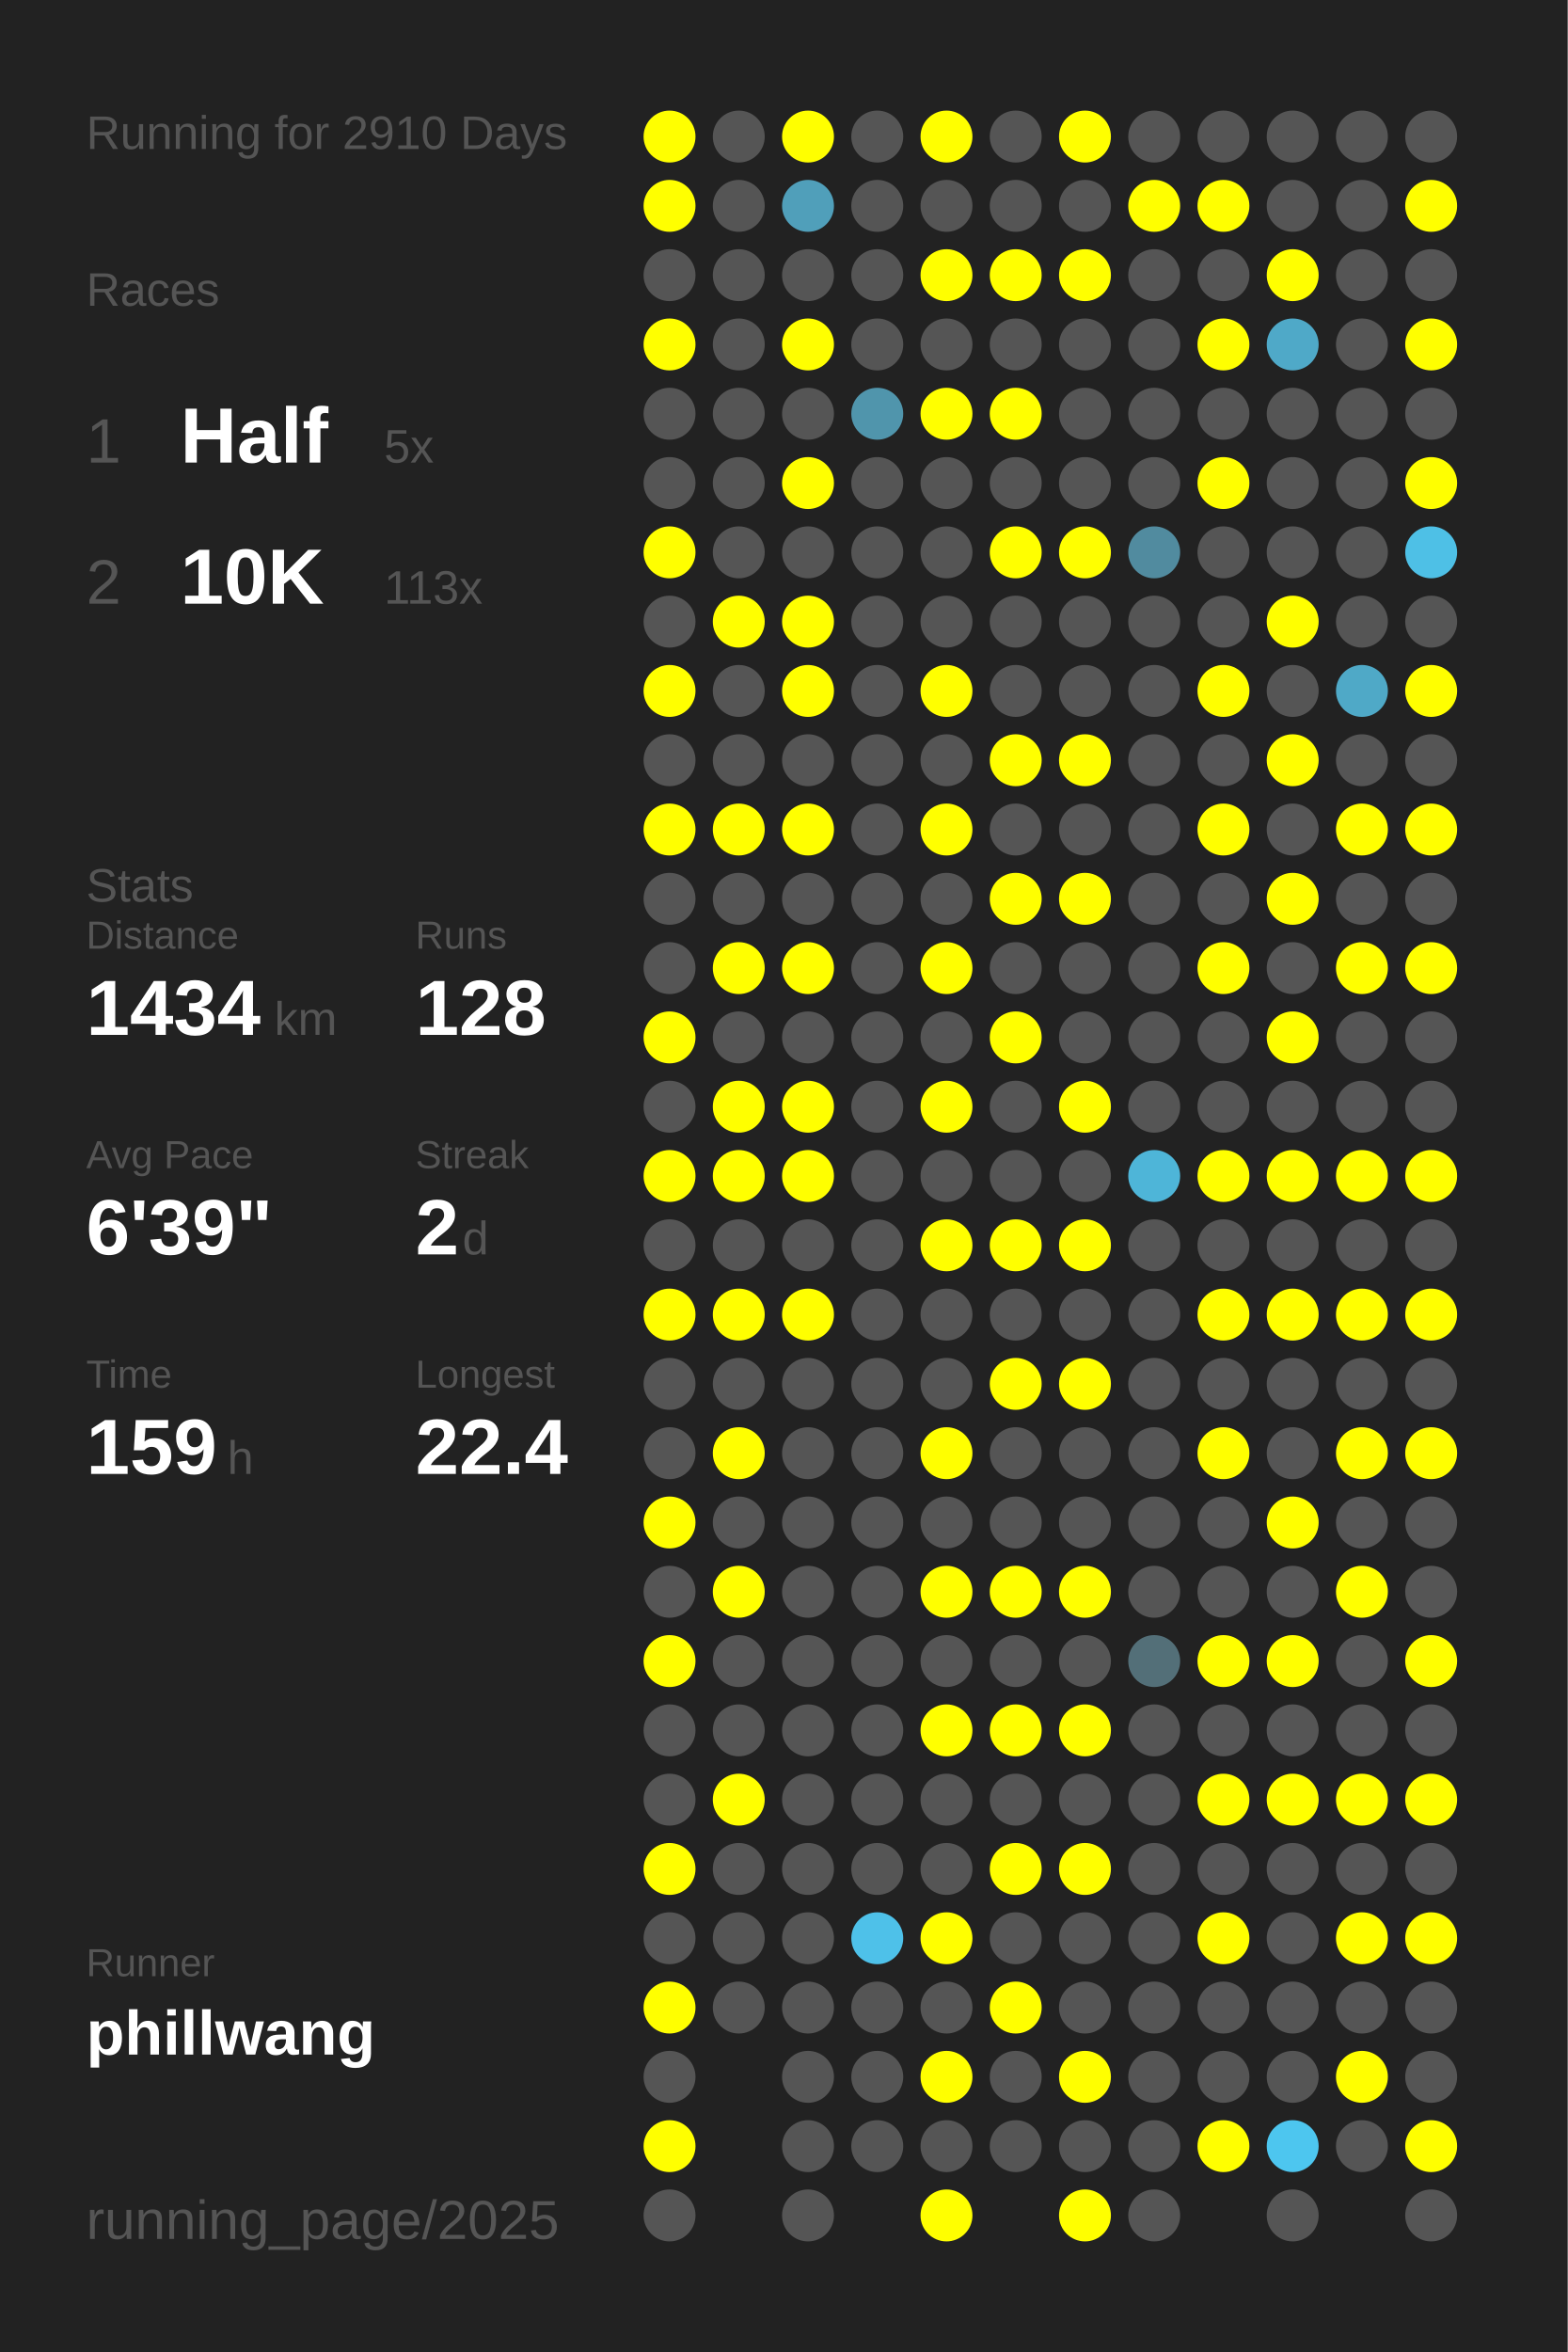
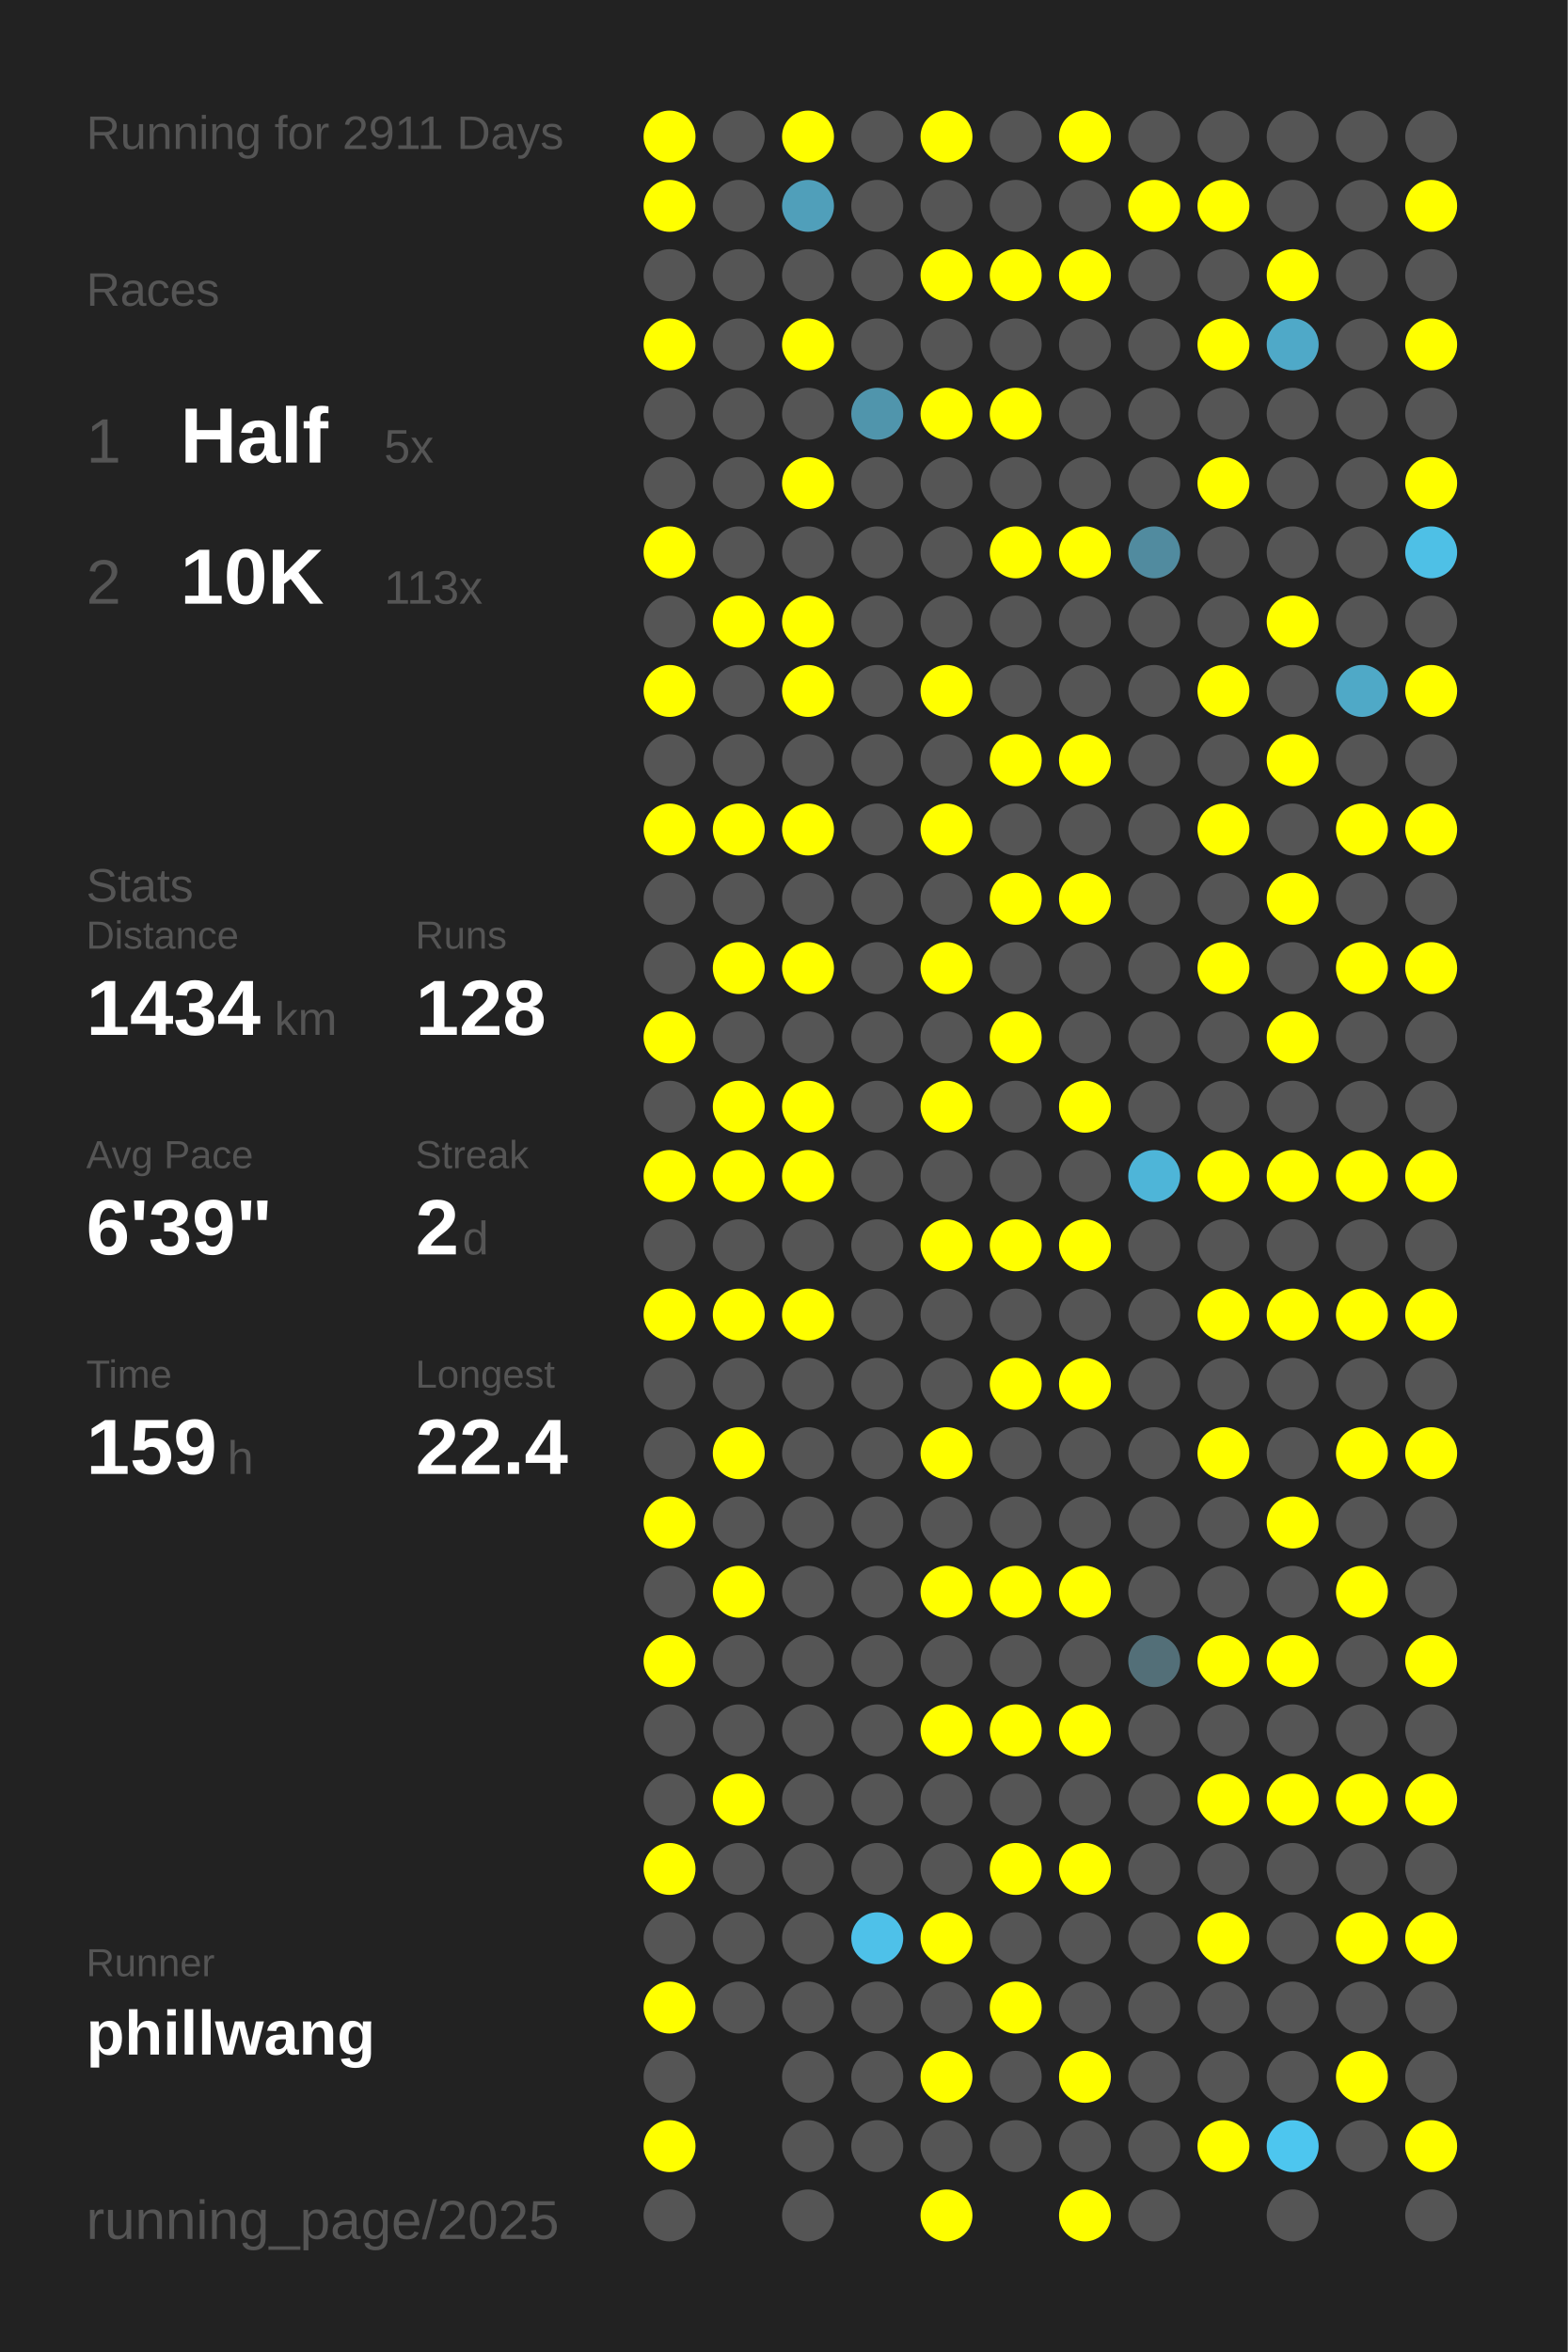
<svg xmlns="http://www.w3.org/2000/svg" baseProfile="full" height="300mm" version="1.1" viewBox="0,0,200,300" width="200mm">
  <defs />
  <rect fill="#222222" height="300" width="200" x="0" y="0" />
-   <text fill="#555555" style="font-size:6px; font-family:Arial;" x="11" y="19">Running for 2910 Days</text>
+   <text fill="#555555" style="font-size:6px; font-family:Arial;" x="11" y="19">Running for 2911 Days</text>
  <text fill="#555555" style="font-size:6px; font-family:Arial;" x="11" y="39">Races</text>
  <text fill="#555555" style="font-size:8px; font-family:Arial;" x="11" y="59">1</text>
  <text fill="#FFFFFF" style="font-size:10px; font-family:Arial; font-weight:bold;" x="23" y="59">Half</text>
  <text fill="#555555" style="font-size:6px; font-family:Arial;" x="49" y="59">5x</text>
  <text fill="#555555" style="font-size:8px; font-family:Arial;" x="11" y="77">2</text>
  <text fill="#FFFFFF" style="font-size:10px; font-family:Arial; font-weight:bold;" x="23" y="77">10K</text>
  <text fill="#555555" style="font-size:6px; font-family:Arial;" x="49" y="77">113x</text>
  <text fill="#555555" style="font-size:6px; font-family:Arial;" x="11" y="115">Stats</text>
  <text fill="#555555" style="font-size:5px; font-family:Arial;" x="11" y="121">Distance</text>
  <text fill="#FFFFFF" style="font-size:10px; font-family:Arial; font-weight:bold;" x="11" y="132">1434</text>
  <text fill="#555555" style="font-size:6px; font-family:Arial;" x="35" y="132">km</text>
  <text fill="#555555" style="font-size:5px; font-family:Arial;" x="53" y="121">Runs</text>
  <text fill="#FFFFFF" style="font-size:10px; font-family:Arial; font-weight:bold;" x="53" y="132">128</text>
  <text fill="#555555" style="font-size:5px; font-family:Arial;" x="11" y="149">Avg Pace</text>
  <text fill="#FFFFFF" style="font-size:10px; font-family:Arial; font-weight:bold;" x="11" y="160">6'39"</text>
  <text fill="#555555" style="font-size:5px; font-family:Arial;" x="53" y="149">Streak</text>
  <text fill="#FFFFFF" style="font-size:10px; font-family:Arial; font-weight:bold;" x="53" y="160">2</text>
  <text fill="#555555" style="font-size:6px; font-family:Arial;" x="59" y="160">d</text>
  <text fill="#555555" style="font-size:5px; font-family:Arial;" x="11" y="177">Time</text>
  <text fill="#FFFFFF" style="font-size:10px; font-family:Arial; font-weight:bold;" x="11" y="188">159</text>
  <text fill="#555555" style="font-size:6px; font-family:Arial;" x="29" y="188">h</text>
  <text fill="#555555" style="font-size:5px; font-family:Arial;" x="53" y="177">Longest</text>
  <text fill="#FFFFFF" style="font-size:10px; font-family:Arial; font-weight:bold;" x="53" y="188">22.4</text>
  <text fill="#555555" style="font-size:5px; font-family:Arial;" x="11" y="252.065">Runner</text>
  <text fill="#FFFFFF" style="font-size:8px; font-family:Arial; font-weight:bold;" x="11" y="262.065">phillwang</text>
  <text fill="#555555" style="font-size:7px; font-family:Arial;" x="11" y="285.581">running_page/2025</text>
  <circle cx="85.417" cy="17.419" fill="#FFFF00" r="3.312" />
  <circle cx="85.417" cy="26.258" fill="#FFFF00" r="3.312" />
  <circle cx="85.417" cy="35.097" fill="#555555" r="3.312" />
  <circle cx="85.417" cy="43.935" fill="#FFFF00" r="3.312" />
  <circle cx="85.417" cy="52.774" fill="#555555" r="3.312" />
  <circle cx="85.417" cy="61.613" fill="#555555" r="3.312" />
  <circle cx="85.417" cy="70.452" fill="#FFFF00" r="3.312" />
  <circle cx="85.417" cy="79.29" fill="#555555" r="3.312" />
  <circle cx="85.417" cy="88.129" fill="#FFFF00" r="3.312" />
  <circle cx="85.417" cy="96.968" fill="#555555" r="3.312" />
  <circle cx="85.417" cy="105.806" fill="#FFFF00" r="3.312" />
  <circle cx="85.417" cy="114.645" fill="#555555" r="3.312" />
  <circle cx="85.417" cy="123.484" fill="#555555" r="3.312" />
  <circle cx="85.417" cy="132.323" fill="#FFFF00" r="3.312" />
  <circle cx="85.417" cy="141.161" fill="#555555" r="3.312" />
  <circle cx="85.417" cy="150" fill="#FFFF00" r="3.312" />
  <circle cx="85.417" cy="158.839" fill="#555555" r="3.312" />
  <circle cx="85.417" cy="167.677" fill="#FFFF00" r="3.312" />
  <circle cx="85.417" cy="176.516" fill="#555555" r="3.312" />
  <circle cx="85.417" cy="185.355" fill="#555555" r="3.312" />
  <circle cx="85.417" cy="194.194" fill="#FFFF00" r="3.312" />
  <circle cx="85.417" cy="203.032" fill="#555555" r="3.312" />
  <circle cx="85.417" cy="211.871" fill="#FFFF00" r="3.312" />
  <circle cx="85.417" cy="220.71" fill="#555555" r="3.312" />
  <circle cx="85.417" cy="229.548" fill="#555555" r="3.312" />
  <circle cx="85.417" cy="238.387" fill="#FFFF00" r="3.312" />
  <circle cx="85.417" cy="247.226" fill="#555555" r="3.312" />
  <circle cx="85.417" cy="256.065" fill="#FFFF00" r="3.312" />
  <circle cx="85.417" cy="264.903" fill="#555555" r="3.312" />
  <circle cx="85.417" cy="273.742" fill="#FFFF00" r="3.312" />
  <circle cx="85.417" cy="282.581" fill="#555555" r="3.312" />
  <circle cx="94.25" cy="17.419" fill="#555555" r="3.312" />
  <circle cx="94.25" cy="26.258" fill="#555555" r="3.312" />
  <circle cx="94.25" cy="35.097" fill="#555555" r="3.312" />
  <circle cx="94.25" cy="43.935" fill="#555555" r="3.312" />
  <circle cx="94.25" cy="52.774" fill="#555555" r="3.312" />
  <circle cx="94.25" cy="61.613" fill="#555555" r="3.312" />
  <circle cx="94.25" cy="70.452" fill="#555555" r="3.312" />
  <circle cx="94.25" cy="79.29" fill="#FFFF00" r="3.312" />
  <circle cx="94.25" cy="88.129" fill="#555555" r="3.312" />
  <circle cx="94.25" cy="96.968" fill="#555555" r="3.312" />
  <circle cx="94.25" cy="105.806" fill="#FFFF00" r="3.312" />
  <circle cx="94.25" cy="114.645" fill="#555555" r="3.312" />
  <circle cx="94.25" cy="123.484" fill="#FFFF00" r="3.312" />
  <circle cx="94.25" cy="132.323" fill="#555555" r="3.312" />
  <circle cx="94.25" cy="141.161" fill="#FFFF00" r="3.312" />
  <circle cx="94.25" cy="150" fill="#FFFF00" r="3.312" />
  <circle cx="94.25" cy="158.839" fill="#555555" r="3.312" />
  <circle cx="94.25" cy="167.677" fill="#FFFF00" r="3.312" />
  <circle cx="94.25" cy="176.516" fill="#555555" r="3.312" />
  <circle cx="94.25" cy="185.355" fill="#FFFF00" r="3.312" />
  <circle cx="94.25" cy="194.194" fill="#555555" r="3.312" />
  <circle cx="94.25" cy="203.032" fill="#FFFF00" r="3.312" />
  <circle cx="94.25" cy="211.871" fill="#555555" r="3.312" />
  <circle cx="94.25" cy="220.71" fill="#555555" r="3.312" />
  <circle cx="94.25" cy="229.548" fill="#FFFF00" r="3.312" />
  <circle cx="94.25" cy="238.387" fill="#555555" r="3.312" />
  <circle cx="94.25" cy="247.226" fill="#555555" r="3.312" />
  <circle cx="94.25" cy="256.065" fill="#555555" r="3.312" />
  <circle cx="103.083" cy="17.419" fill="#FFFF00" r="3.312" />
  <circle cx="103.083" cy="26.258" fill="#509fba" r="3.312" />
  <circle cx="103.083" cy="35.097" fill="#555555" r="3.312" />
  <circle cx="103.083" cy="43.935" fill="#FFFF00" r="3.312" />
  <circle cx="103.083" cy="52.774" fill="#555555" r="3.312" />
  <circle cx="103.083" cy="61.613" fill="#FFFF00" r="3.312" />
  <circle cx="103.083" cy="70.452" fill="#555555" r="3.312" />
  <circle cx="103.083" cy="79.29" fill="#FFFF00" r="3.312" />
  <circle cx="103.083" cy="88.129" fill="#FFFF00" r="3.312" />
  <circle cx="103.083" cy="96.968" fill="#555555" r="3.312" />
  <circle cx="103.083" cy="105.806" fill="#FFFF00" r="3.312" />
  <circle cx="103.083" cy="114.645" fill="#555555" r="3.312" />
  <circle cx="103.083" cy="123.484" fill="#FFFF00" r="3.312" />
  <circle cx="103.083" cy="132.323" fill="#555555" r="3.312" />
  <circle cx="103.083" cy="141.161" fill="#FFFF00" r="3.312" />
  <circle cx="103.083" cy="150" fill="#FFFF00" r="3.312" />
  <circle cx="103.083" cy="158.839" fill="#555555" r="3.312" />
  <circle cx="103.083" cy="167.677" fill="#FFFF00" r="3.312" />
  <circle cx="103.083" cy="176.516" fill="#555555" r="3.312" />
  <circle cx="103.083" cy="185.355" fill="#555555" r="3.312" />
  <circle cx="103.083" cy="194.194" fill="#555555" r="3.312" />
  <circle cx="103.083" cy="203.032" fill="#555555" r="3.312" />
  <circle cx="103.083" cy="211.871" fill="#555555" r="3.312" />
  <circle cx="103.083" cy="220.71" fill="#555555" r="3.312" />
  <circle cx="103.083" cy="229.548" fill="#555555" r="3.312" />
  <circle cx="103.083" cy="238.387" fill="#555555" r="3.312" />
  <circle cx="103.083" cy="247.226" fill="#555555" r="3.312" />
  <circle cx="103.083" cy="256.065" fill="#555555" r="3.312" />
  <circle cx="103.083" cy="264.903" fill="#555555" r="3.312" />
  <circle cx="103.083" cy="273.742" fill="#555555" r="3.312" />
  <circle cx="103.083" cy="282.581" fill="#555555" r="3.312" />
  <circle cx="111.917" cy="17.419" fill="#555555" r="3.312" />
  <circle cx="111.917" cy="26.258" fill="#555555" r="3.312" />
  <circle cx="111.917" cy="35.097" fill="#555555" r="3.312" />
  <circle cx="111.917" cy="43.935" fill="#555555" r="3.312" />
  <circle cx="111.917" cy="52.774" fill="#5095ac" r="3.312" />
  <circle cx="111.917" cy="61.613" fill="#555555" r="3.312" />
  <circle cx="111.917" cy="70.452" fill="#555555" r="3.312" />
  <circle cx="111.917" cy="79.29" fill="#555555" r="3.312" />
  <circle cx="111.917" cy="88.129" fill="#555555" r="3.312" />
  <circle cx="111.917" cy="96.968" fill="#555555" r="3.312" />
  <circle cx="111.917" cy="105.806" fill="#555555" r="3.312" />
  <circle cx="111.917" cy="114.645" fill="#555555" r="3.312" />
  <circle cx="111.917" cy="123.484" fill="#555555" r="3.312" />
  <circle cx="111.917" cy="132.323" fill="#555555" r="3.312" />
  <circle cx="111.917" cy="141.161" fill="#555555" r="3.312" />
  <circle cx="111.917" cy="150" fill="#555555" r="3.312" />
  <circle cx="111.917" cy="158.839" fill="#555555" r="3.312" />
  <circle cx="111.917" cy="167.677" fill="#555555" r="3.312" />
  <circle cx="111.917" cy="176.516" fill="#555555" r="3.312" />
  <circle cx="111.917" cy="185.355" fill="#555555" r="3.312" />
  <circle cx="111.917" cy="194.194" fill="#555555" r="3.312" />
  <circle cx="111.917" cy="203.032" fill="#555555" r="3.312" />
  <circle cx="111.917" cy="211.871" fill="#555555" r="3.312" />
  <circle cx="111.917" cy="220.71" fill="#555555" r="3.312" />
  <circle cx="111.917" cy="229.548" fill="#555555" r="3.312" />
  <circle cx="111.917" cy="238.387" fill="#555555" r="3.312" />
  <circle cx="111.917" cy="247.226" fill="#4ec1e9" r="3.312" />
  <circle cx="111.917" cy="256.065" fill="#555555" r="3.312" />
  <circle cx="111.917" cy="264.903" fill="#555555" r="3.312" />
  <circle cx="111.917" cy="273.742" fill="#555555" r="3.312" />
  <circle cx="120.75" cy="17.419" fill="#FFFF00" r="3.312" />
  <circle cx="120.75" cy="26.258" fill="#555555" r="3.312" />
  <circle cx="120.75" cy="35.097" fill="#FFFF00" r="3.312" />
  <circle cx="120.75" cy="43.935" fill="#555555" r="3.312" />
  <circle cx="120.75" cy="52.774" fill="#FFFF00" r="3.312" />
  <circle cx="120.75" cy="61.613" fill="#555555" r="3.312" />
  <circle cx="120.75" cy="70.452" fill="#555555" r="3.312" />
  <circle cx="120.75" cy="79.29" fill="#555555" r="3.312" />
  <circle cx="120.75" cy="88.129" fill="#FFFF00" r="3.312" />
  <circle cx="120.75" cy="96.968" fill="#555555" r="3.312" />
  <circle cx="120.75" cy="105.806" fill="#FFFF00" r="3.312" />
  <circle cx="120.75" cy="114.645" fill="#555555" r="3.312" />
  <circle cx="120.75" cy="123.484" fill="#FFFF00" r="3.312" />
  <circle cx="120.75" cy="132.323" fill="#555555" r="3.312" />
  <circle cx="120.75" cy="141.161" fill="#FFFF00" r="3.312" />
  <circle cx="120.75" cy="150" fill="#555555" r="3.312" />
  <circle cx="120.75" cy="158.839" fill="#FFFF00" r="3.312" />
  <circle cx="120.75" cy="167.677" fill="#555555" r="3.312" />
  <circle cx="120.75" cy="176.516" fill="#555555" r="3.312" />
  <circle cx="120.75" cy="185.355" fill="#FFFF00" r="3.312" />
  <circle cx="120.75" cy="194.194" fill="#555555" r="3.312" />
  <circle cx="120.75" cy="203.032" fill="#FFFF00" r="3.312" />
  <circle cx="120.75" cy="211.871" fill="#555555" r="3.312" />
  <circle cx="120.75" cy="220.71" fill="#FFFF00" r="3.312" />
  <circle cx="120.75" cy="229.548" fill="#555555" r="3.312" />
  <circle cx="120.75" cy="238.387" fill="#555555" r="3.312" />
  <circle cx="120.75" cy="247.226" fill="#FFFF00" r="3.312" />
  <circle cx="120.75" cy="256.065" fill="#555555" r="3.312" />
  <circle cx="120.75" cy="264.903" fill="#FFFF00" r="3.312" />
  <circle cx="120.75" cy="273.742" fill="#555555" r="3.312" />
  <circle cx="120.75" cy="282.581" fill="#FFFF00" r="3.312" />
  <circle cx="129.583" cy="17.419" fill="#555555" r="3.312" />
  <circle cx="129.583" cy="26.258" fill="#555555" r="3.312" />
  <circle cx="129.583" cy="35.097" fill="#FFFF00" r="3.312" />
  <circle cx="129.583" cy="43.935" fill="#555555" r="3.312" />
  <circle cx="129.583" cy="52.774" fill="#FFFF00" r="3.312" />
  <circle cx="129.583" cy="61.613" fill="#555555" r="3.312" />
  <circle cx="129.583" cy="70.452" fill="#FFFF00" r="3.312" />
  <circle cx="129.583" cy="79.29" fill="#555555" r="3.312" />
  <circle cx="129.583" cy="88.129" fill="#555555" r="3.312" />
  <circle cx="129.583" cy="96.968" fill="#FFFF00" r="3.312" />
  <circle cx="129.583" cy="105.806" fill="#555555" r="3.312" />
  <circle cx="129.583" cy="114.645" fill="#FFFF00" r="3.312" />
  <circle cx="129.583" cy="123.484" fill="#555555" r="3.312" />
  <circle cx="129.583" cy="132.323" fill="#FFFF00" r="3.312" />
  <circle cx="129.583" cy="141.161" fill="#555555" r="3.312" />
  <circle cx="129.583" cy="150" fill="#555555" r="3.312" />
  <circle cx="129.583" cy="158.839" fill="#FFFF00" r="3.312" />
  <circle cx="129.583" cy="167.677" fill="#555555" r="3.312" />
  <circle cx="129.583" cy="176.516" fill="#FFFF00" r="3.312" />
  <circle cx="129.583" cy="185.355" fill="#555555" r="3.312" />
  <circle cx="129.583" cy="194.194" fill="#555555" r="3.312" />
  <circle cx="129.583" cy="203.032" fill="#FFFF00" r="3.312" />
  <circle cx="129.583" cy="211.871" fill="#555555" r="3.312" />
  <circle cx="129.583" cy="220.71" fill="#FFFF00" r="3.312" />
  <circle cx="129.583" cy="229.548" fill="#555555" r="3.312" />
  <circle cx="129.583" cy="238.387" fill="#FFFF00" r="3.312" />
  <circle cx="129.583" cy="247.226" fill="#555555" r="3.312" />
  <circle cx="129.583" cy="256.065" fill="#FFFF00" r="3.312" />
  <circle cx="129.583" cy="264.903" fill="#555555" r="3.312" />
  <circle cx="129.583" cy="273.742" fill="#555555" r="3.312" />
  <circle cx="138.417" cy="17.419" fill="#FFFF00" r="3.312" />
  <circle cx="138.417" cy="26.258" fill="#555555" r="3.312" />
  <circle cx="138.417" cy="35.097" fill="#FFFF00" r="3.312" />
  <circle cx="138.417" cy="43.935" fill="#555555" r="3.312" />
  <circle cx="138.417" cy="52.774" fill="#555555" r="3.312" />
  <circle cx="138.417" cy="61.613" fill="#555555" r="3.312" />
  <circle cx="138.417" cy="70.452" fill="#FFFF00" r="3.312" />
  <circle cx="138.417" cy="79.29" fill="#555555" r="3.312" />
  <circle cx="138.417" cy="88.129" fill="#555555" r="3.312" />
  <circle cx="138.417" cy="96.968" fill="#FFFF00" r="3.312" />
  <circle cx="138.417" cy="105.806" fill="#555555" r="3.312" />
  <circle cx="138.417" cy="114.645" fill="#FFFF00" r="3.312" />
  <circle cx="138.417" cy="123.484" fill="#555555" r="3.312" />
  <circle cx="138.417" cy="132.323" fill="#555555" r="3.312" />
  <circle cx="138.417" cy="141.161" fill="#FFFF00" r="3.312" />
  <circle cx="138.417" cy="150" fill="#555555" r="3.312" />
  <circle cx="138.417" cy="158.839" fill="#FFFF00" r="3.312" />
  <circle cx="138.417" cy="167.677" fill="#555555" r="3.312" />
  <circle cx="138.417" cy="176.516" fill="#FFFF00" r="3.312" />
  <circle cx="138.417" cy="185.355" fill="#555555" r="3.312" />
  <circle cx="138.417" cy="194.194" fill="#555555" r="3.312" />
  <circle cx="138.417" cy="203.032" fill="#FFFF00" r="3.312" />
  <circle cx="138.417" cy="211.871" fill="#555555" r="3.312" />
  <circle cx="138.417" cy="220.71" fill="#FFFF00" r="3.312" />
  <circle cx="138.417" cy="229.548" fill="#555555" r="3.312" />
  <circle cx="138.417" cy="238.387" fill="#FFFF00" r="3.312" />
  <circle cx="138.417" cy="247.226" fill="#555555" r="3.312" />
  <circle cx="138.417" cy="256.065" fill="#555555" r="3.312" />
  <circle cx="138.417" cy="264.903" fill="#FFFF00" r="3.312" />
  <circle cx="138.417" cy="273.742" fill="#555555" r="3.312" />
  <circle cx="138.417" cy="282.581" fill="#FFFF00" r="3.312" />
  <circle cx="147.25" cy="17.419" fill="#555555" r="3.312" />
  <circle cx="147.25" cy="26.258" fill="#FFFF00" r="3.312" />
  <circle cx="147.25" cy="35.097" fill="#555555" r="3.312" />
  <circle cx="147.25" cy="43.935" fill="#555555" r="3.312" />
  <circle cx="147.25" cy="52.774" fill="#555555" r="3.312" />
  <circle cx="147.25" cy="61.613" fill="#555555" r="3.312" />
  <circle cx="147.25" cy="70.452" fill="#518b9f" r="3.312" />
  <circle cx="147.25" cy="79.29" fill="#555555" r="3.312" />
  <circle cx="147.25" cy="88.129" fill="#555555" r="3.312" />
  <circle cx="147.25" cy="96.968" fill="#555555" r="3.312" />
  <circle cx="147.25" cy="105.806" fill="#555555" r="3.312" />
  <circle cx="147.25" cy="114.645" fill="#555555" r="3.312" />
  <circle cx="147.25" cy="123.484" fill="#555555" r="3.312" />
  <circle cx="147.25" cy="132.323" fill="#555555" r="3.312" />
  <circle cx="147.25" cy="141.161" fill="#555555" r="3.312" />
  <circle cx="147.25" cy="150" fill="#4eb5d8" r="3.312" />
  <circle cx="147.25" cy="158.839" fill="#555555" r="3.312" />
  <circle cx="147.25" cy="167.677" fill="#555555" r="3.312" />
  <circle cx="147.25" cy="176.516" fill="#555555" r="3.312" />
  <circle cx="147.25" cy="185.355" fill="#555555" r="3.312" />
  <circle cx="147.25" cy="194.194" fill="#555555" r="3.312" />
  <circle cx="147.25" cy="203.032" fill="#555555" r="3.312" />
  <circle cx="147.25" cy="211.871" fill="#536f78" r="3.312" />
  <circle cx="147.25" cy="220.71" fill="#555555" r="3.312" />
  <circle cx="147.25" cy="229.548" fill="#555555" r="3.312" />
  <circle cx="147.25" cy="238.387" fill="#555555" r="3.312" />
  <circle cx="147.25" cy="247.226" fill="#555555" r="3.312" />
  <circle cx="147.25" cy="256.065" fill="#555555" r="3.312" />
  <circle cx="147.25" cy="264.903" fill="#555555" r="3.312" />
  <circle cx="147.25" cy="273.742" fill="#555555" r="3.312" />
  <circle cx="147.25" cy="282.581" fill="#555555" r="3.312" />
  <circle cx="156.083" cy="17.419" fill="#555555" r="3.312" />
  <circle cx="156.083" cy="26.258" fill="#FFFF00" r="3.312" />
  <circle cx="156.083" cy="35.097" fill="#555555" r="3.312" />
  <circle cx="156.083" cy="43.935" fill="#FFFF00" r="3.312" />
  <circle cx="156.083" cy="52.774" fill="#555555" r="3.312" />
  <circle cx="156.083" cy="61.613" fill="#FFFF00" r="3.312" />
  <circle cx="156.083" cy="70.452" fill="#555555" r="3.312" />
  <circle cx="156.083" cy="79.29" fill="#555555" r="3.312" />
  <circle cx="156.083" cy="88.129" fill="#FFFF00" r="3.312" />
  <circle cx="156.083" cy="96.968" fill="#555555" r="3.312" />
  <circle cx="156.083" cy="105.806" fill="#FFFF00" r="3.312" />
  <circle cx="156.083" cy="114.645" fill="#555555" r="3.312" />
  <circle cx="156.083" cy="123.484" fill="#FFFF00" r="3.312" />
  <circle cx="156.083" cy="132.323" fill="#555555" r="3.312" />
  <circle cx="156.083" cy="141.161" fill="#555555" r="3.312" />
  <circle cx="156.083" cy="150" fill="#FFFF00" r="3.312" />
  <circle cx="156.083" cy="158.839" fill="#555555" r="3.312" />
  <circle cx="156.083" cy="167.677" fill="#FFFF00" r="3.312" />
  <circle cx="156.083" cy="176.516" fill="#555555" r="3.312" />
  <circle cx="156.083" cy="185.355" fill="#FFFF00" r="3.312" />
  <circle cx="156.083" cy="194.194" fill="#555555" r="3.312" />
  <circle cx="156.083" cy="203.032" fill="#555555" r="3.312" />
  <circle cx="156.083" cy="211.871" fill="#FFFF00" r="3.312" />
  <circle cx="156.083" cy="220.71" fill="#555555" r="3.312" />
  <circle cx="156.083" cy="229.548" fill="#FFFF00" r="3.312" />
  <circle cx="156.083" cy="238.387" fill="#555555" r="3.312" />
  <circle cx="156.083" cy="247.226" fill="#FFFF00" r="3.312" />
  <circle cx="156.083" cy="256.065" fill="#555555" r="3.312" />
  <circle cx="156.083" cy="264.903" fill="#555555" r="3.312" />
  <circle cx="156.083" cy="273.742" fill="#FFFF00" r="3.312" />
  <circle cx="164.917" cy="17.419" fill="#555555" r="3.312" />
  <circle cx="164.917" cy="26.258" fill="#555555" r="3.312" />
  <circle cx="164.917" cy="35.097" fill="#FFFF00" r="3.312" />
  <circle cx="164.917" cy="43.935" fill="#4fa9c8" r="3.312" />
  <circle cx="164.917" cy="52.774" fill="#555555" r="3.312" />
  <circle cx="164.917" cy="61.613" fill="#555555" r="3.312" />
  <circle cx="164.917" cy="70.452" fill="#555555" r="3.312" />
  <circle cx="164.917" cy="79.29" fill="#FFFF00" r="3.312" />
  <circle cx="164.917" cy="88.129" fill="#555555" r="3.312" />
  <circle cx="164.917" cy="96.968" fill="#FFFF00" r="3.312" />
  <circle cx="164.917" cy="105.806" fill="#555555" r="3.312" />
  <circle cx="164.917" cy="114.645" fill="#FFFF00" r="3.312" />
  <circle cx="164.917" cy="123.484" fill="#555555" r="3.312" />
  <circle cx="164.917" cy="132.323" fill="#FFFF00" r="3.312" />
  <circle cx="164.917" cy="141.161" fill="#555555" r="3.312" />
  <circle cx="164.917" cy="150" fill="#FFFF00" r="3.312" />
  <circle cx="164.917" cy="158.839" fill="#555555" r="3.312" />
  <circle cx="164.917" cy="167.677" fill="#FFFF00" r="3.312" />
  <circle cx="164.917" cy="176.516" fill="#555555" r="3.312" />
  <circle cx="164.917" cy="185.355" fill="#555555" r="3.312" />
  <circle cx="164.917" cy="194.194" fill="#FFFF00" r="3.312" />
  <circle cx="164.917" cy="203.032" fill="#555555" r="3.312" />
  <circle cx="164.917" cy="211.871" fill="#FFFF00" r="3.312" />
  <circle cx="164.917" cy="220.71" fill="#555555" r="3.312" />
  <circle cx="164.917" cy="229.548" fill="#FFFF00" r="3.312" />
  <circle cx="164.917" cy="238.387" fill="#555555" r="3.312" />
  <circle cx="164.917" cy="247.226" fill="#555555" r="3.312" />
  <circle cx="164.917" cy="256.065" fill="#555555" r="3.312" />
  <circle cx="164.917" cy="264.903" fill="#555555" r="3.312" />
  <circle cx="164.917" cy="273.742" fill="#4dc6ef" r="3.312" />
  <circle cx="164.917" cy="282.581" fill="#555555" r="3.312" />
  <circle cx="173.75" cy="17.419" fill="#555555" r="3.312" />
  <circle cx="173.75" cy="26.258" fill="#555555" r="3.312" />
  <circle cx="173.75" cy="35.097" fill="#555555" r="3.312" />
  <circle cx="173.75" cy="43.935" fill="#555555" r="3.312" />
  <circle cx="173.75" cy="52.774" fill="#555555" r="3.312" />
  <circle cx="173.75" cy="61.613" fill="#555555" r="3.312" />
  <circle cx="173.75" cy="70.452" fill="#555555" r="3.312" />
  <circle cx="173.75" cy="79.29" fill="#555555" r="3.312" />
  <circle cx="173.75" cy="88.129" fill="#4fa9c7" r="3.312" />
  <circle cx="173.75" cy="96.968" fill="#555555" r="3.312" />
  <circle cx="173.75" cy="105.806" fill="#FFFF00" r="3.312" />
  <circle cx="173.75" cy="114.645" fill="#555555" r="3.312" />
  <circle cx="173.75" cy="123.484" fill="#FFFF00" r="3.312" />
  <circle cx="173.75" cy="132.323" fill="#555555" r="3.312" />
  <circle cx="173.75" cy="141.161" fill="#555555" r="3.312" />
  <circle cx="173.75" cy="150" fill="#FFFF00" r="3.312" />
  <circle cx="173.75" cy="158.839" fill="#555555" r="3.312" />
  <circle cx="173.75" cy="167.677" fill="#FFFF00" r="3.312" />
  <circle cx="173.75" cy="176.516" fill="#555555" r="3.312" />
  <circle cx="173.75" cy="185.355" fill="#FFFF00" r="3.312" />
  <circle cx="173.75" cy="194.194" fill="#555555" r="3.312" />
  <circle cx="173.75" cy="203.032" fill="#FFFF00" r="3.312" />
  <circle cx="173.75" cy="211.871" fill="#555555" r="3.312" />
  <circle cx="173.75" cy="220.71" fill="#555555" r="3.312" />
  <circle cx="173.75" cy="229.548" fill="#FFFF00" r="3.312" />
  <circle cx="173.75" cy="238.387" fill="#555555" r="3.312" />
  <circle cx="173.75" cy="247.226" fill="#FFFF00" r="3.312" />
  <circle cx="173.75" cy="256.065" fill="#555555" r="3.312" />
  <circle cx="173.75" cy="264.903" fill="#FFFF00" r="3.312" />
  <circle cx="173.75" cy="273.742" fill="#555555" r="3.312" />
  <circle cx="182.583" cy="17.419" fill="#555555" r="3.312" />
  <circle cx="182.583" cy="26.258" fill="#FFFF00" r="3.312" />
  <circle cx="182.583" cy="35.097" fill="#555555" r="3.312" />
  <circle cx="182.583" cy="43.935" fill="#FFFF00" r="3.312" />
  <circle cx="182.583" cy="52.774" fill="#555555" r="3.312" />
  <circle cx="182.583" cy="61.613" fill="#FFFF00" r="3.312" />
  <circle cx="182.583" cy="70.452" fill="#4ec0e6" r="3.312" />
  <circle cx="182.583" cy="79.29" fill="#555555" r="3.312" />
  <circle cx="182.583" cy="88.129" fill="#FFFF00" r="3.312" />
  <circle cx="182.583" cy="96.968" fill="#555555" r="3.312" />
  <circle cx="182.583" cy="105.806" fill="#FFFF00" r="3.312" />
  <circle cx="182.583" cy="114.645" fill="#555555" r="3.312" />
  <circle cx="182.583" cy="123.484" fill="#FFFF00" r="3.312" />
  <circle cx="182.583" cy="132.323" fill="#555555" r="3.312" />
  <circle cx="182.583" cy="141.161" fill="#555555" r="3.312" />
  <circle cx="182.583" cy="150" fill="#FFFF00" r="3.312" />
  <circle cx="182.583" cy="158.839" fill="#555555" r="3.312" />
  <circle cx="182.583" cy="167.677" fill="#FFFF00" r="3.312" />
  <circle cx="182.583" cy="176.516" fill="#555555" r="3.312" />
  <circle cx="182.583" cy="185.355" fill="#FFFF00" r="3.312" />
  <circle cx="182.583" cy="194.194" fill="#555555" r="3.312" />
  <circle cx="182.583" cy="203.032" fill="#555555" r="3.312" />
  <circle cx="182.583" cy="211.871" fill="#FFFF00" r="3.312" />
  <circle cx="182.583" cy="220.71" fill="#555555" r="3.312" />
  <circle cx="182.583" cy="229.548" fill="#FFFF00" r="3.312" />
  <circle cx="182.583" cy="238.387" fill="#555555" r="3.312" />
  <circle cx="182.583" cy="247.226" fill="#FFFF00" r="3.312" />
  <circle cx="182.583" cy="256.065" fill="#555555" r="3.312" />
  <circle cx="182.583" cy="264.903" fill="#555555" r="3.312" />
  <circle cx="182.583" cy="273.742" fill="#FFFF00" r="3.312" />
  <circle cx="182.583" cy="282.581" fill="#555555" r="3.312" />
</svg>
